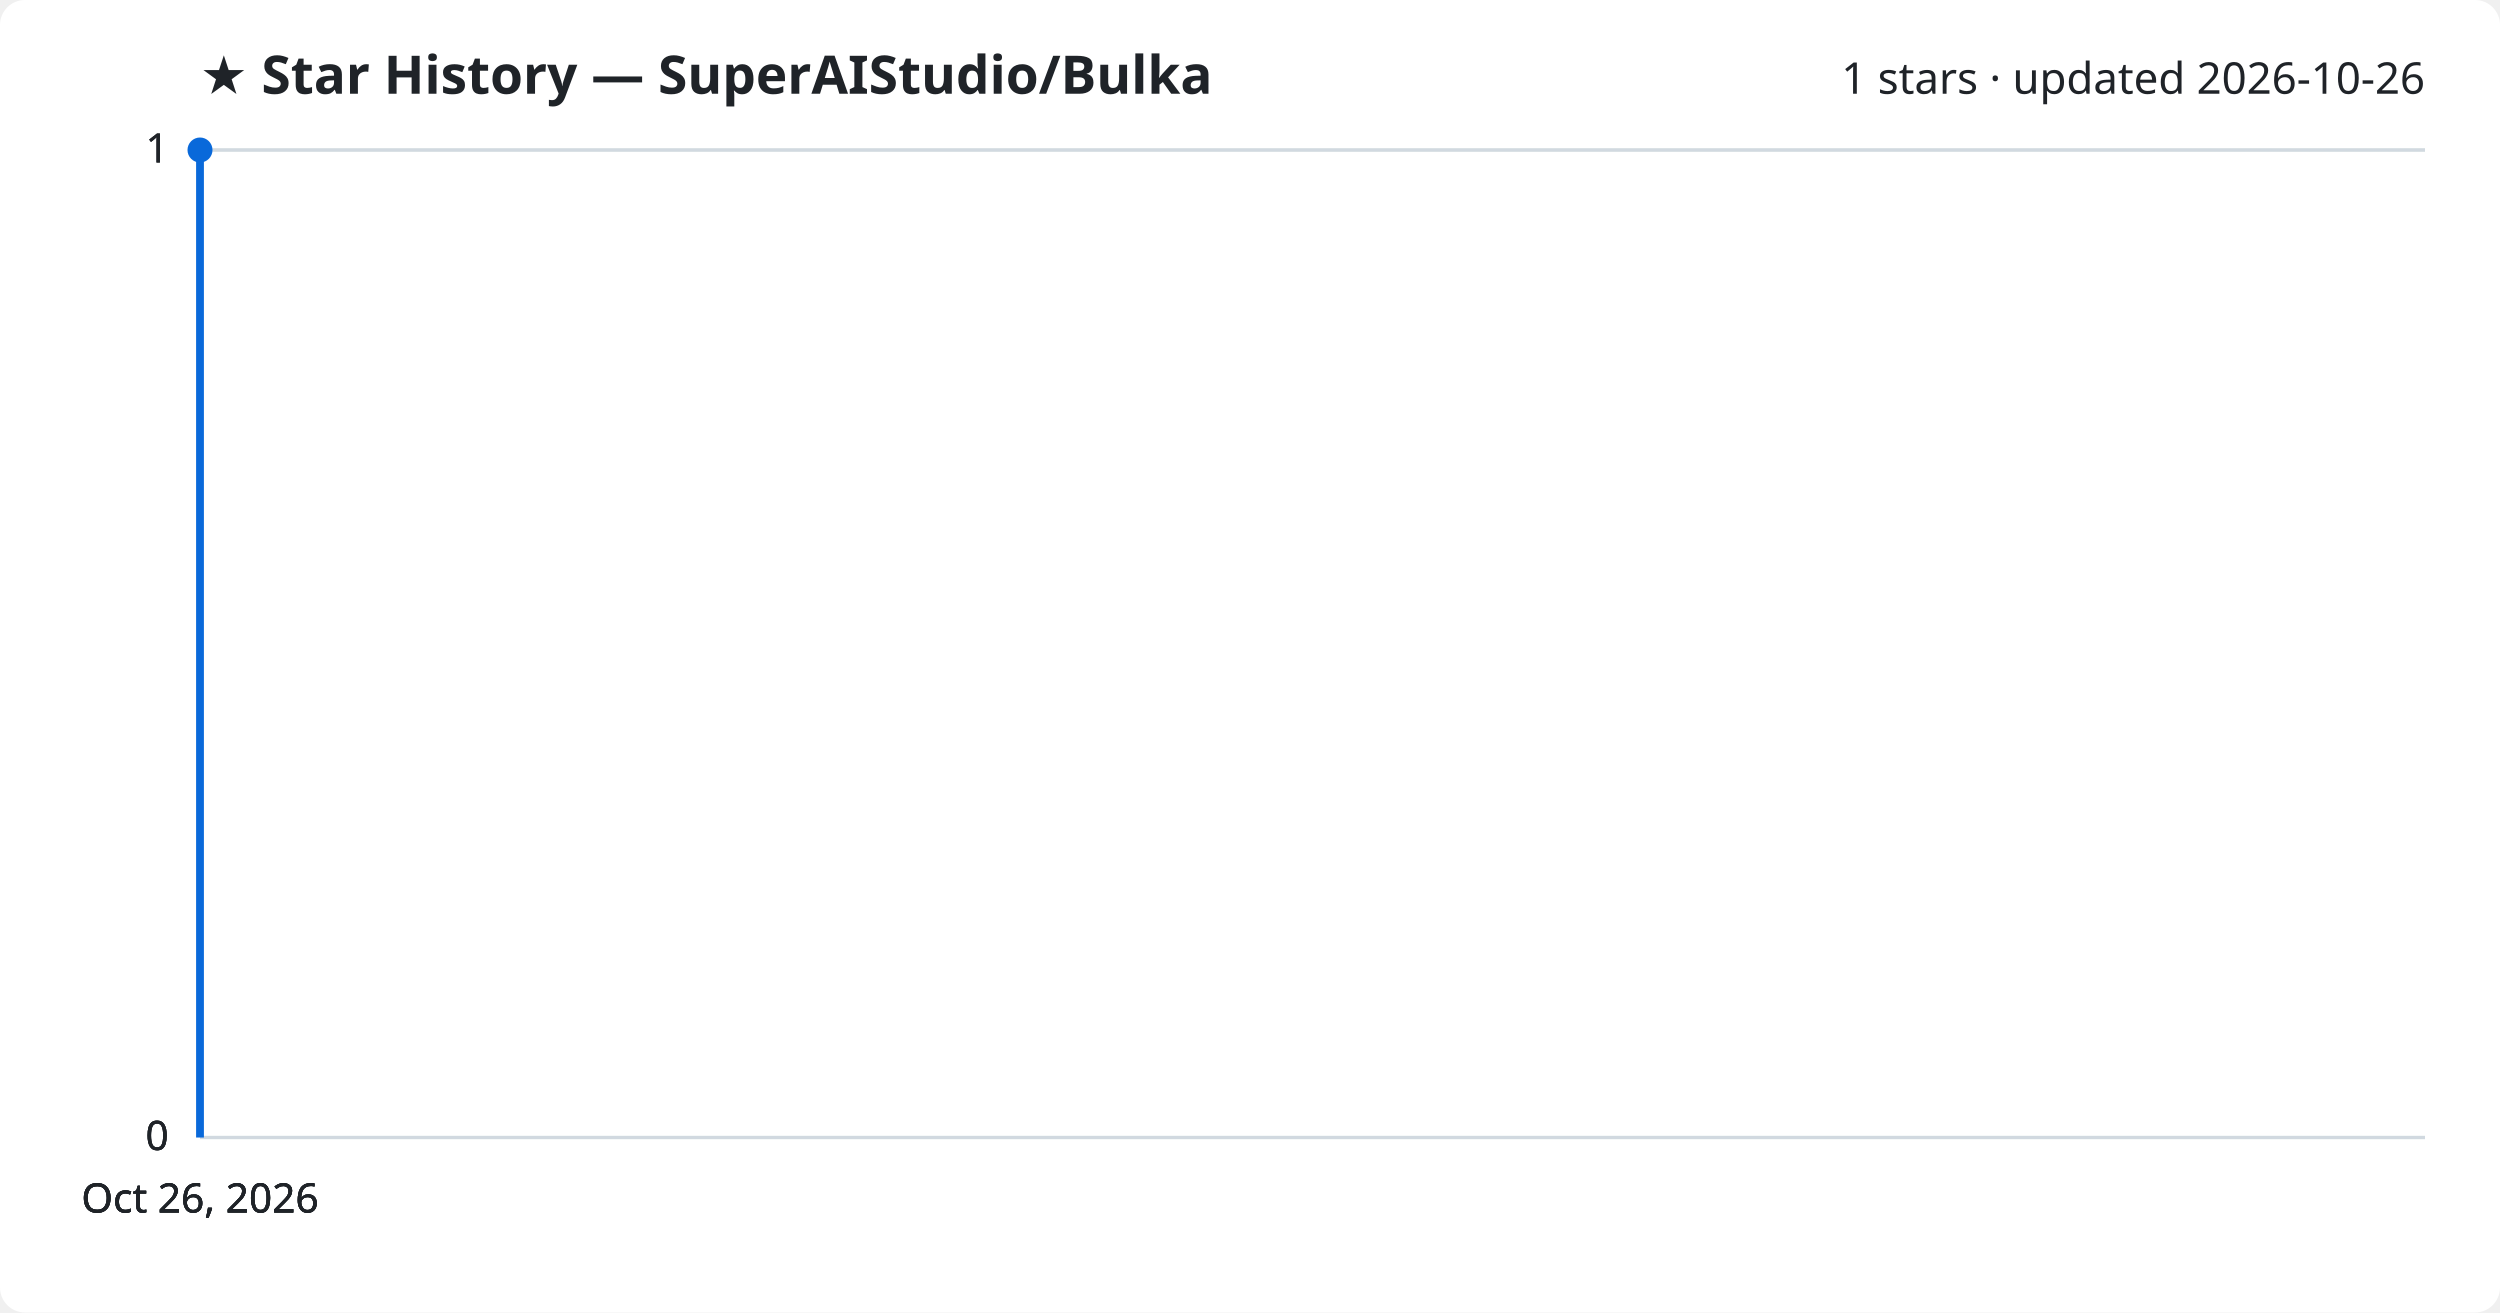
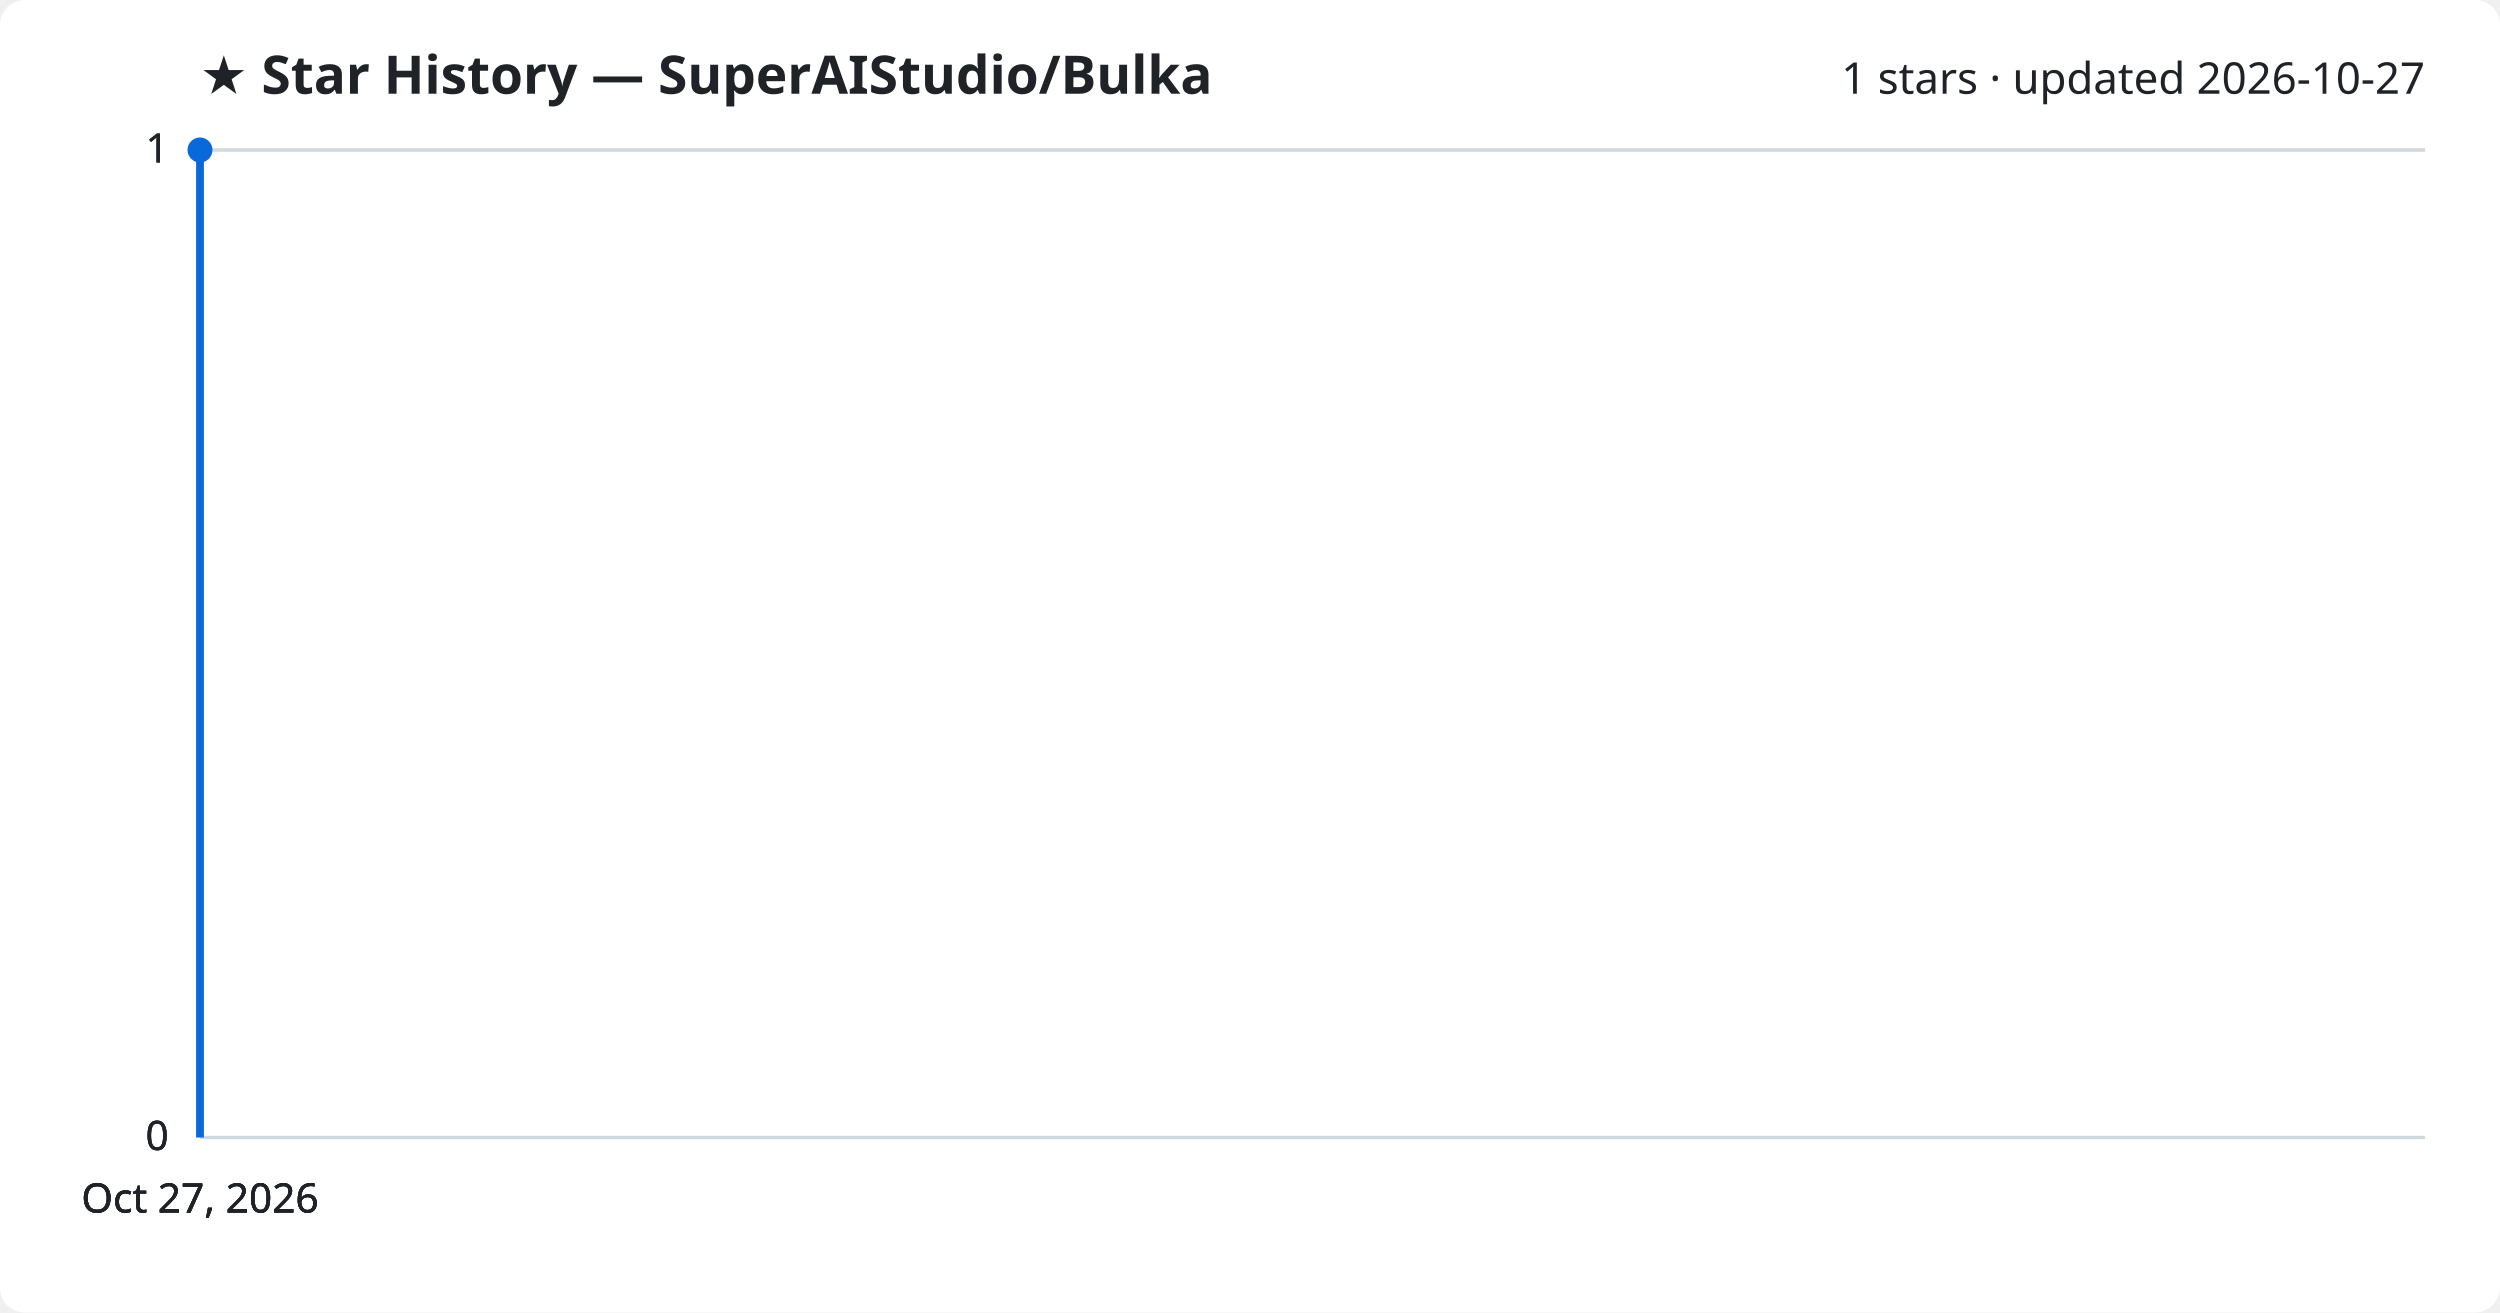
<svg xmlns="http://www.w3.org/2000/svg" viewBox="0 0 800 420" font-family="Segoe UI, sans-serif">
  <rect width="800" height="420" fill="#ffffff" rx="8" />
  <text x="64" y="30" fill="#1f2328" font-size="17" font-weight="700">★ Star History — SuperAIStudio/Bulka</text>
-   <text x="776" y="30" fill="#1f2328" font-size="14" text-anchor="end">1 stars · updated 2026-10-26</text>
+   <text x="776" y="30" fill="#1f2328" font-size="14" text-anchor="end">1 stars · updated 2026-10-27</text>
  <line x1="64" y1="364.0" x2="776" y2="364.0" stroke="#d1d9e0" stroke-width="1" />
  <text x="54" y="368.0" fill="#1f2328" font-size="13" text-anchor="end">0</text>
  <line x1="64" y1="364.0" x2="776" y2="364.0" stroke="#d1d9e0" stroke-width="1" />
  <text x="54" y="368.0" fill="#1f2328" font-size="13" text-anchor="end">0</text>
  <line x1="64" y1="364.0" x2="776" y2="364.0" stroke="#d1d9e0" stroke-width="1" />
  <text x="54" y="368.0" fill="#1f2328" font-size="13" text-anchor="end">0</text>
  <line x1="64" y1="48.0" x2="776" y2="48.0" stroke="#d1d9e0" stroke-width="1" />
  <text x="54" y="52.0" fill="#1f2328" font-size="13" text-anchor="end">1</text>
  <line x1="64" y1="48.0" x2="776" y2="48.0" stroke="#d1d9e0" stroke-width="1" />
  <text x="54" y="52.0" fill="#1f2328" font-size="13" text-anchor="end">1</text>
  <path d="M64.0,364.0 L64.0,48.0 L64.0,48.0" fill="none" stroke="#0969da" stroke-width="2.5" stroke-linejoin="round" />
  <circle cx="64.0" cy="48.0" r="4" fill="#0969da" />
-   <text x="64.0" y="388" fill="#1f2328" font-size="13" text-anchor="middle">Oct 26, 2026</text>
-   <text x="64.0" y="388" fill="#1f2328" font-size="13" text-anchor="middle">Oct 26, 2026</text>
-   <text x="64.0" y="388" fill="#1f2328" font-size="13" text-anchor="middle">Oct 26, 2026</text>
-   <text x="64.0" y="388" fill="#1f2328" font-size="13" text-anchor="middle">Oct 26, 2026</text>
+   <text x="64.0" y="388" fill="#1f2328" font-size="13" text-anchor="middle">Oct 27, 2026</text>
+   <text x="64.0" y="388" fill="#1f2328" font-size="13" text-anchor="middle">Oct 27, 2026</text>
+   <text x="64.0" y="388" fill="#1f2328" font-size="13" text-anchor="middle">Oct 27, 2026</text>
+   <text x="64.0" y="388" fill="#1f2328" font-size="13" text-anchor="middle">Oct 27, 2026</text>
</svg>
